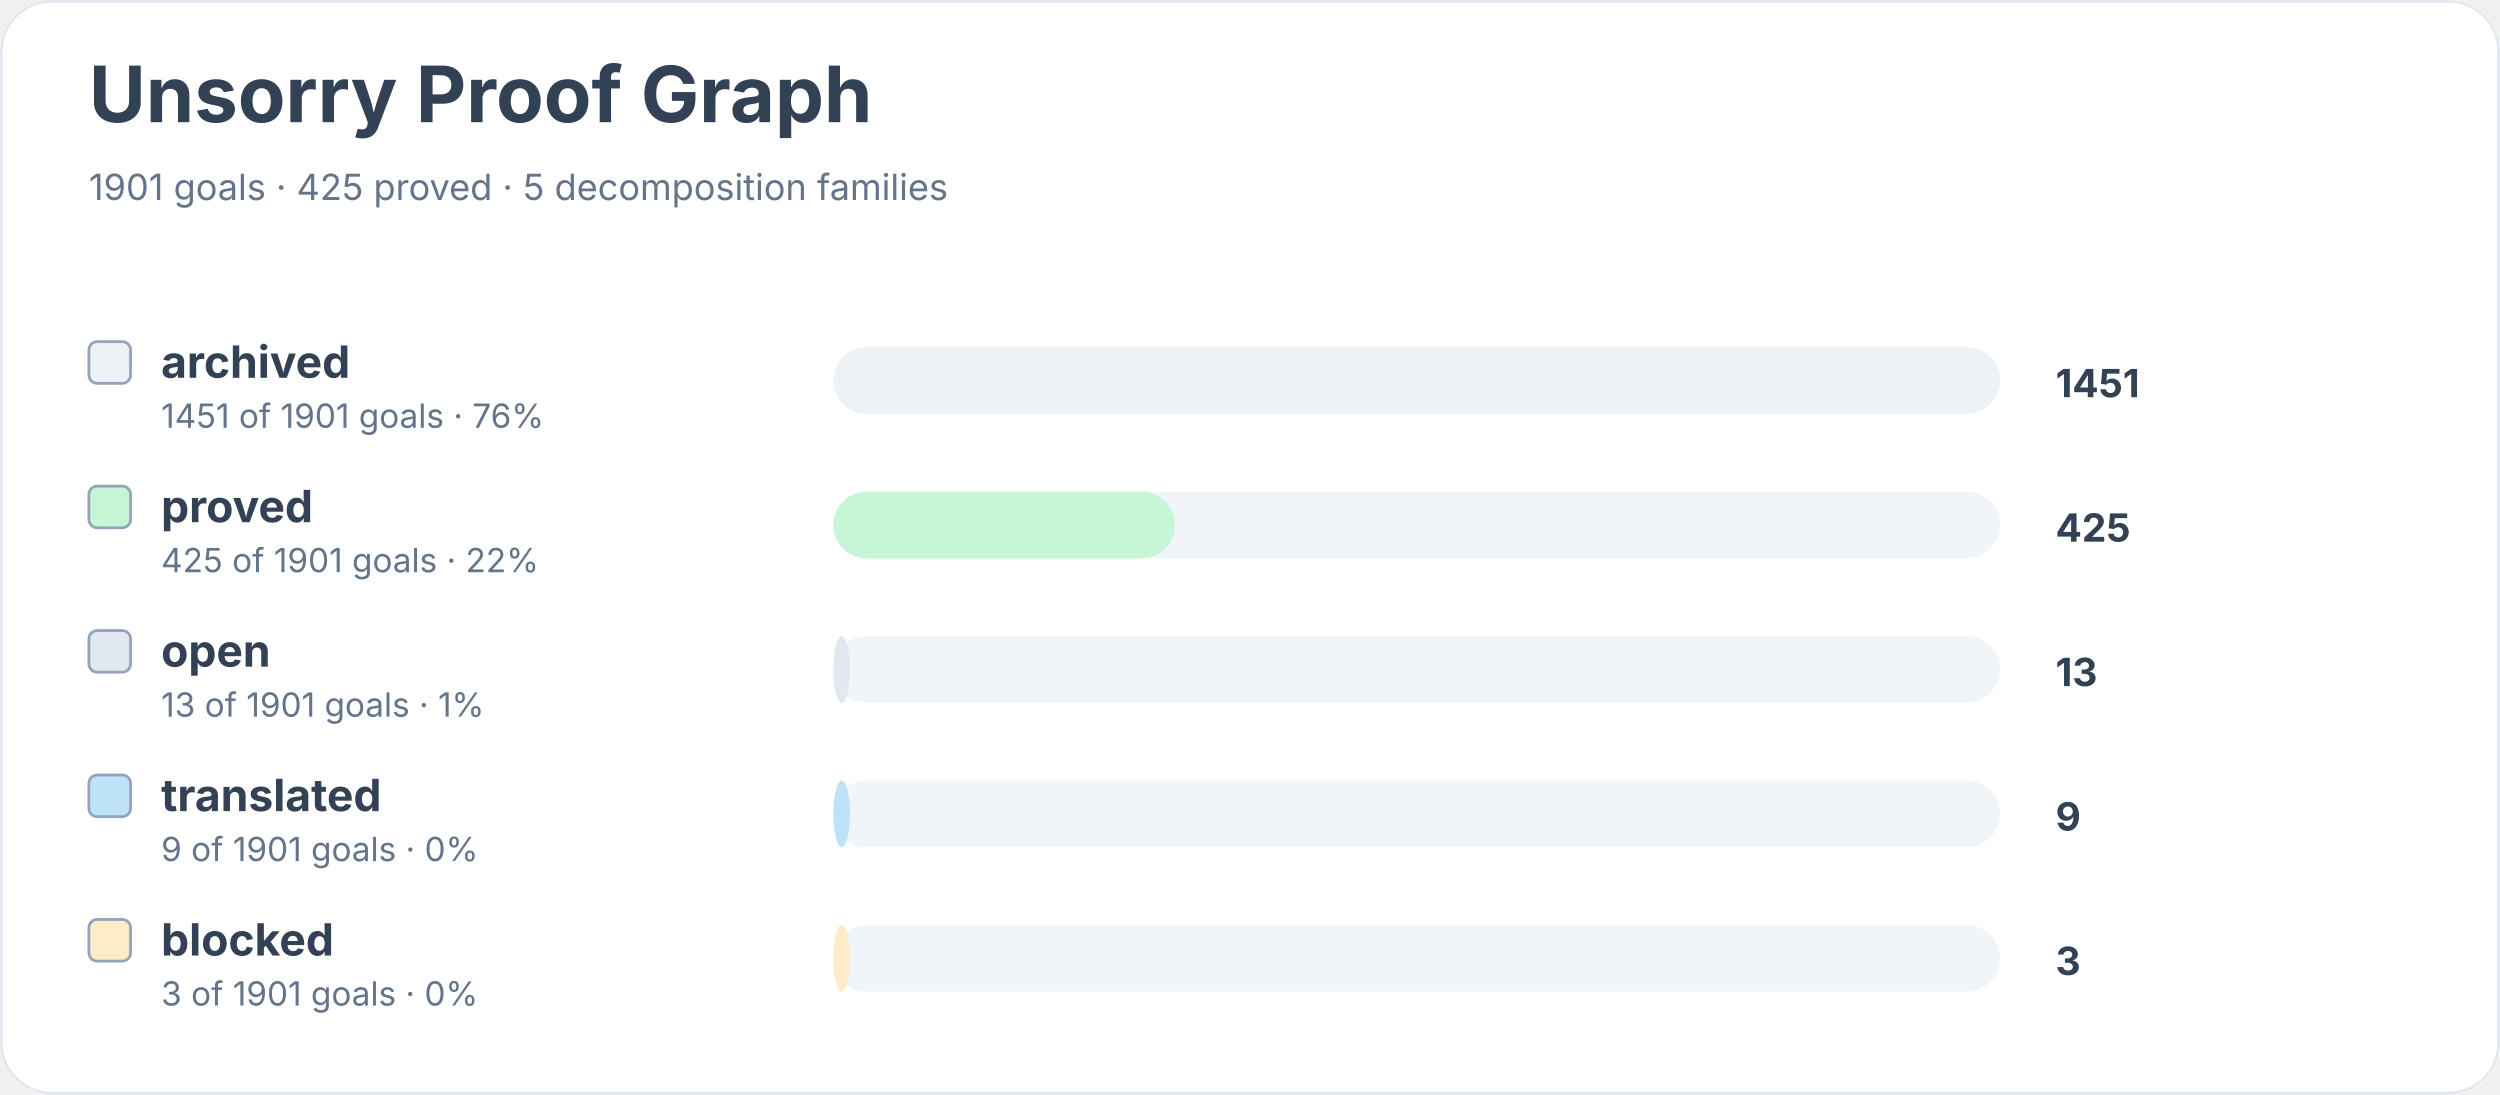
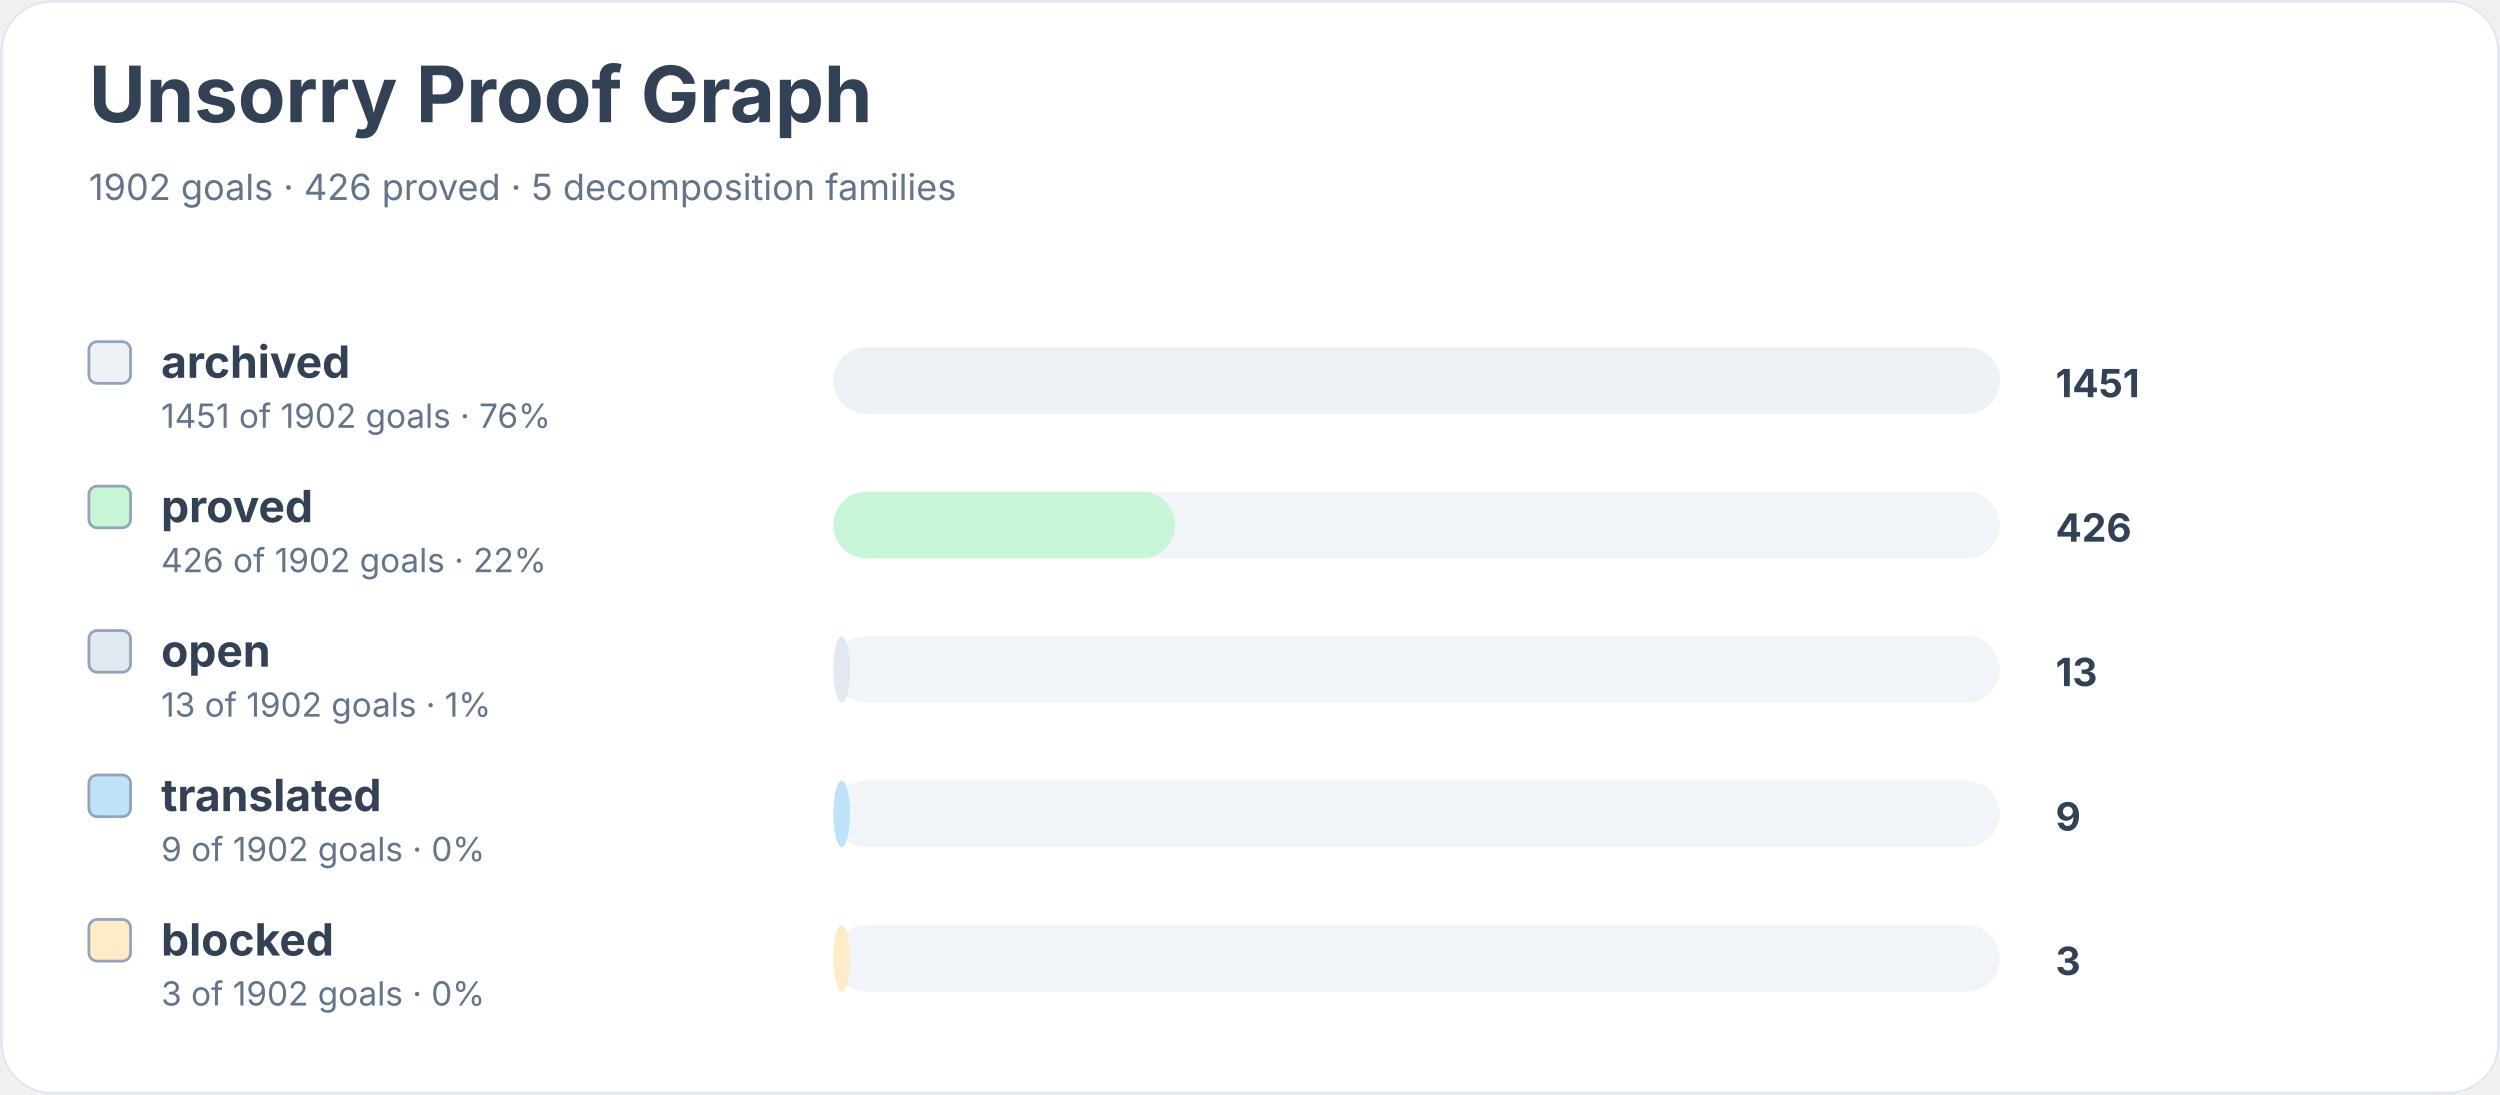
<svg xmlns="http://www.w3.org/2000/svg" width="900" height="394" viewBox="0 0 900 394" role="img" aria-labelledby="title desc">
  <rect width="900" height="100%" rx="18" fill="#ffffff" />
  <rect x="0.5" y="0.5" width="899" height="393" rx="18" fill="none" stroke="#e2e8f0" />
  <text x="32" y="44" font-family="Inter, system-ui, sans-serif" font-size="28" font-weight="700" fill="#334155">Unsorry Proof Graph</text>
-   <text x="32" y="72" font-family="Inter, system-ui, sans-serif" font-size="13" fill="#64748b">1901 goals · 425 proved · 5 decomposition families</text>
+   <text x="32" y="72" font-family="Inter, system-ui, sans-serif" font-size="13" fill="#64748b">1902 goals · 426 proved · 5 decomposition families</text>
  <rect x="32" y="123" width="15" height="15" rx="3" fill="#edf2f7" stroke="#94a3b8" />
  <text x="58" y="136" font-family="Inter, system-ui, sans-serif" font-size="16" font-weight="650" fill="#334155">archived</text>
-   <text x="58" y="154" font-family="Inter, system-ui, sans-serif" font-size="12" fill="#64748b">1451 of 1901 goals · 76%</text>
+   <text x="58" y="154" font-family="Inter, system-ui, sans-serif" font-size="12" fill="#64748b">1451 of 1902 goals · 76%</text>
  <rect x="300" y="125" width="420" height="24" rx="12" fill="#f1f5f9" />
  <rect x="300" y="125" width="420" height="24" rx="12" fill="#edf2f7" />
  <text x="740" y="143" font-family="Inter, system-ui, sans-serif" font-size="14" font-weight="700" fill="#334155">1451</text>
  <rect x="32" y="175" width="15" height="15" rx="3" fill="#c6f6d5" stroke="#94a3b8" />
  <text x="58" y="188" font-family="Inter, system-ui, sans-serif" font-size="16" font-weight="650" fill="#334155">proved</text>
-   <text x="58" y="206" font-family="Inter, system-ui, sans-serif" font-size="12" fill="#64748b">425 of 1901 goals · 22%</text>
+   <text x="58" y="206" font-family="Inter, system-ui, sans-serif" font-size="12" fill="#64748b">426 of 1902 goals · 22%</text>
  <rect x="300" y="177" width="420" height="24" rx="12" fill="#f1f5f9" />
  <rect x="300" y="177" width="123" height="24" rx="12" fill="#c6f6d5" />
-   <text x="740" y="195" font-family="Inter, system-ui, sans-serif" font-size="14" font-weight="700" fill="#334155">425</text>
+   <text x="740" y="195" font-family="Inter, system-ui, sans-serif" font-size="14" font-weight="700" fill="#334155">426</text>
  <rect x="32" y="227" width="15" height="15" rx="3" fill="#e2e8f0" stroke="#94a3b8" />
  <text x="58" y="240" font-family="Inter, system-ui, sans-serif" font-size="16" font-weight="650" fill="#334155">open</text>
-   <text x="58" y="258" font-family="Inter, system-ui, sans-serif" font-size="12" fill="#64748b">13 of 1901 goals · 1%</text>
+   <text x="58" y="258" font-family="Inter, system-ui, sans-serif" font-size="12" fill="#64748b">13 of 1902 goals · 1%</text>
  <rect x="300" y="229" width="420" height="24" rx="12" fill="#f1f5f9" />
  <rect x="300" y="229" width="6" height="24" rx="12" fill="#e2e8f0" />
  <text x="740" y="247" font-family="Inter, system-ui, sans-serif" font-size="14" font-weight="700" fill="#334155">13</text>
  <rect x="32" y="279" width="15" height="15" rx="3" fill="#bee3f8" stroke="#94a3b8" />
  <text x="58" y="292" font-family="Inter, system-ui, sans-serif" font-size="16" font-weight="650" fill="#334155">translated</text>
-   <text x="58" y="310" font-family="Inter, system-ui, sans-serif" font-size="12" fill="#64748b">9 of 1901 goals · 0%</text>
+   <text x="58" y="310" font-family="Inter, system-ui, sans-serif" font-size="12" fill="#64748b">9 of 1902 goals · 0%</text>
  <rect x="300" y="281" width="420" height="24" rx="12" fill="#f1f5f9" />
  <rect x="300" y="281" width="6" height="24" rx="12" fill="#bee3f8" />
  <text x="740" y="299" font-family="Inter, system-ui, sans-serif" font-size="14" font-weight="700" fill="#334155">9</text>
  <rect x="32" y="331" width="15" height="15" rx="3" fill="#feebc8" stroke="#94a3b8" />
  <text x="58" y="344" font-family="Inter, system-ui, sans-serif" font-size="16" font-weight="650" fill="#334155">blocked</text>
-   <text x="58" y="362" font-family="Inter, system-ui, sans-serif" font-size="12" fill="#64748b">3 of 1901 goals · 0%</text>
+   <text x="58" y="362" font-family="Inter, system-ui, sans-serif" font-size="12" fill="#64748b">3 of 1902 goals · 0%</text>
  <rect x="300" y="333" width="420" height="24" rx="12" fill="#f1f5f9" />
  <rect x="300" y="333" width="6" height="24" rx="12" fill="#feebc8" />
  <text x="740" y="351" font-family="Inter, system-ui, sans-serif" font-size="14" font-weight="700" fill="#334155">3</text>
</svg>
